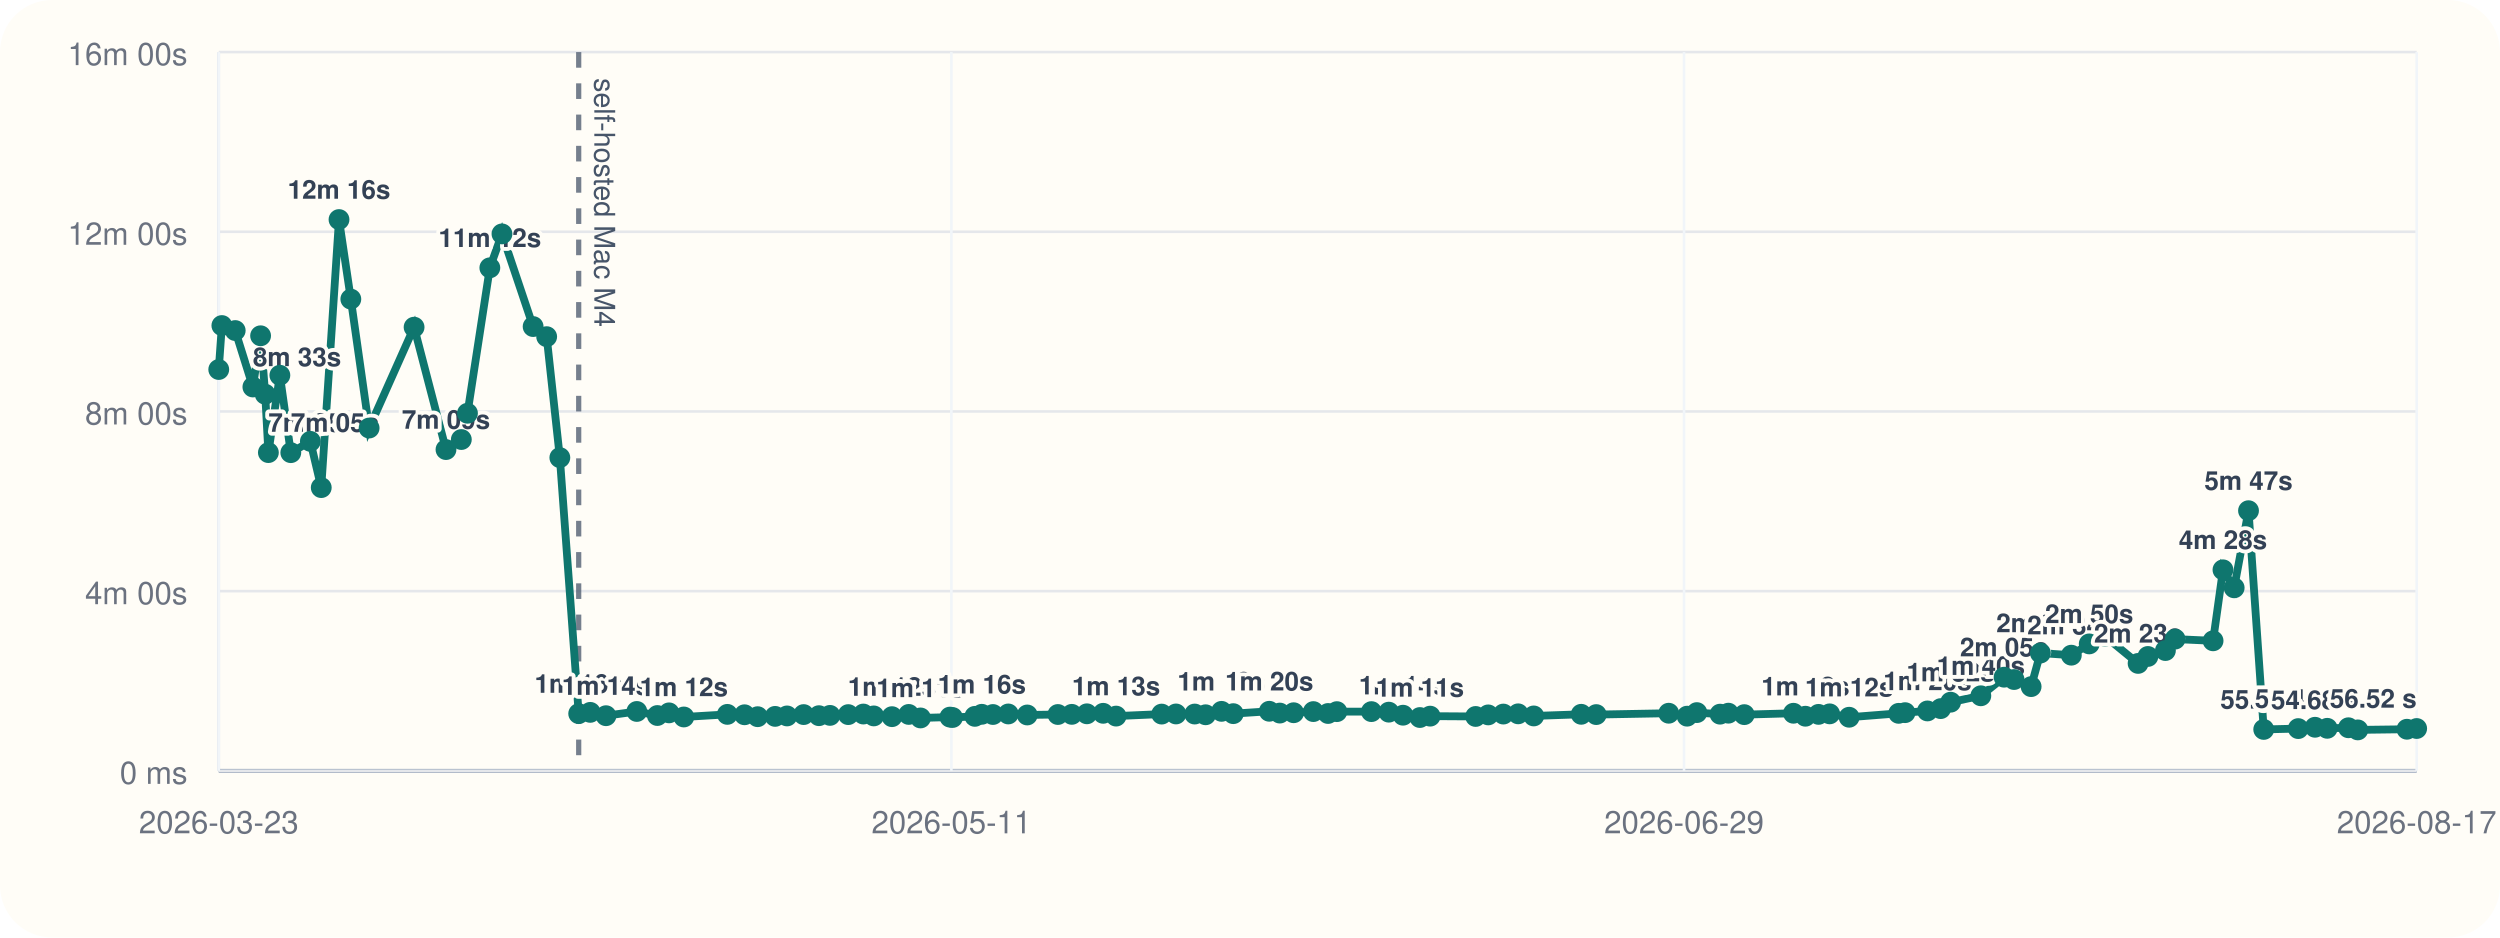
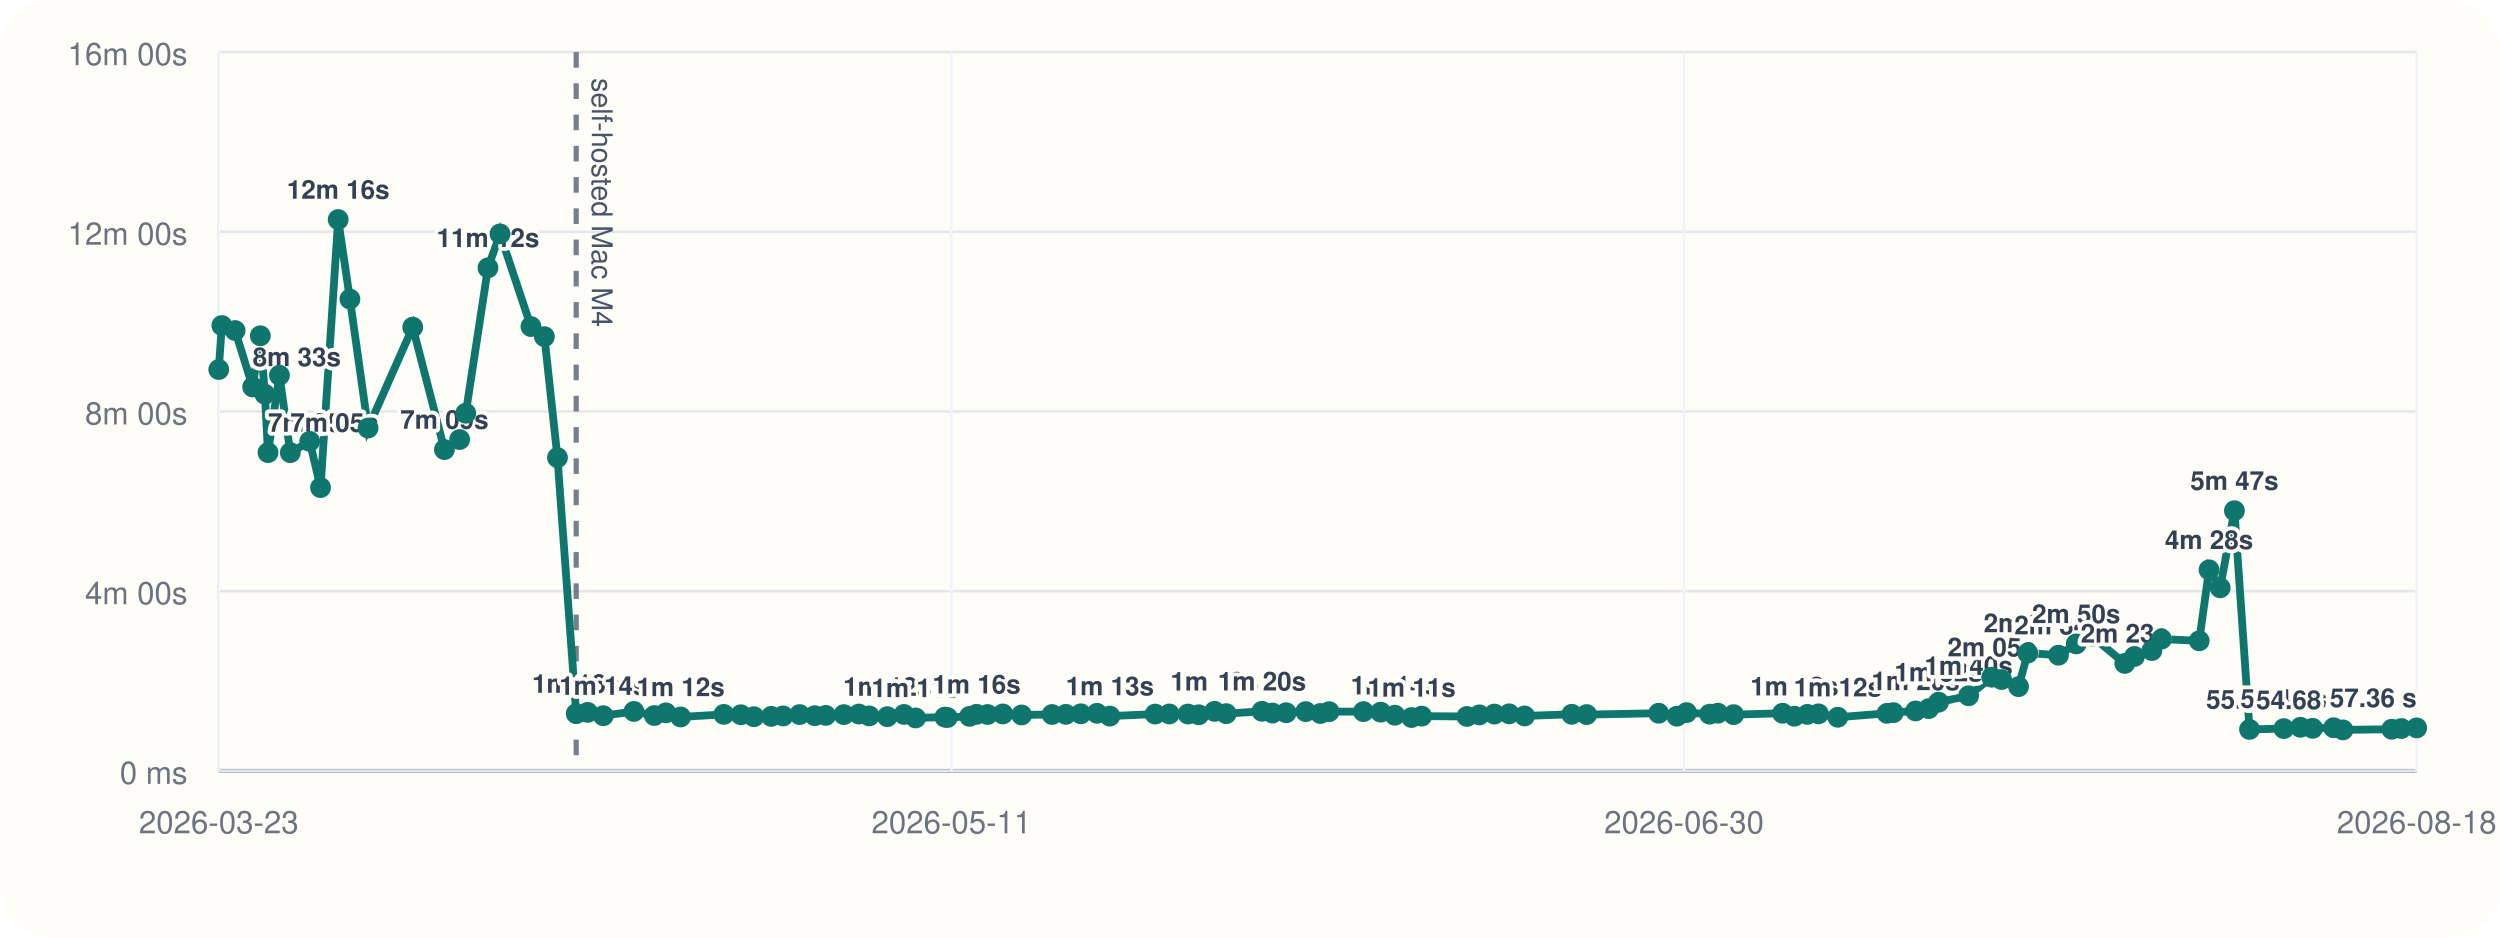
<svg xmlns="http://www.w3.org/2000/svg" viewBox="0 0 960 360">
  <rect width="960" height="360" rx="20" fill="#fffdf7" />
  <line x1="84" y1="296" x2="928" y2="296" stroke="#cbd5e1" stroke-width="1" />
  <line x1="84" y1="20" x2="84" y2="296" stroke="#cbd5e1" stroke-width="1" />
  <line x1="84" y1="296.00" x2="928" y2="296.00" stroke="#94a3b8" stroke-width="1.5" />
  <line x1="84" y1="296.00" x2="928" y2="296.00" stroke="#e5e7eb" stroke-width="1" />
  <text x="72" y="301.00" text-anchor="end" font-size="12" font-family="Helvetica, Arial, sans-serif" fill="#6b7280">0 ms</text>
  <line x1="84" y1="227.00" x2="928" y2="227.00" stroke="#e5e7eb" stroke-width="1" />
  <text x="72" y="232.00" text-anchor="end" font-size="12" font-family="Helvetica, Arial, sans-serif" fill="#6b7280">4m 00s</text>
  <line x1="84" y1="158.00" x2="928" y2="158.00" stroke="#e5e7eb" stroke-width="1" />
  <text x="72" y="163.00" text-anchor="end" font-size="12" font-family="Helvetica, Arial, sans-serif" fill="#6b7280">8m 00s</text>
  <line x1="84" y1="89.00" x2="928" y2="89.00" stroke="#e5e7eb" stroke-width="1" />
  <text x="72" y="94.00" text-anchor="end" font-size="12" font-family="Helvetica, Arial, sans-serif" fill="#6b7280">12m 00s</text>
  <line x1="84" y1="20.00" x2="928" y2="20.00" stroke="#e5e7eb" stroke-width="1" />
  <text x="72" y="25.00" text-anchor="end" font-size="12" font-family="Helvetica, Arial, sans-serif" fill="#6b7280">16m 00s</text>
  <line x1="84.00" y1="20" x2="84.00" y2="296" stroke="#f1f5f9" stroke-width="1" />
  <text x="84.00" y="320" text-anchor="middle" font-size="12" font-family="Helvetica, Arial, sans-serif" fill="#6b7280">2026-03-23</text>
  <line x1="365.33" y1="20" x2="365.33" y2="296" stroke="#f1f5f9" stroke-width="1" />
  <text x="365.33" y="320" text-anchor="middle" font-size="12" font-family="Helvetica, Arial, sans-serif" fill="#6b7280">2026-05-11</text>
  <line x1="646.67" y1="20" x2="646.67" y2="296" stroke="#f1f5f9" stroke-width="1" />
-   <text x="646.67" y="320" text-anchor="middle" font-size="12" font-family="Helvetica, Arial, sans-serif" fill="#6b7280">2026-06-29</text>
+   <text x="646.67" y="320" text-anchor="middle" font-size="12" font-family="Helvetica, Arial, sans-serif" fill="#6b7280">2026-06-30</text>
  <line x1="928.00" y1="20" x2="928.00" y2="296" stroke="#f1f5f9" stroke-width="1" />
-   <text x="928.00" y="320" text-anchor="middle" font-size="12" font-family="Helvetica, Arial, sans-serif" fill="#6b7280">2026-08-17</text>
-   <line x1="222.22" y1="20" x2="222.22" y2="296" stroke="#475569" stroke-width="2" stroke-dasharray="6 6" opacity="0.75" />
-   <text x="228.22" y="30" transform="rotate(90 228.22 30)" font-size="11" font-family="Helvetica, Arial, sans-serif" fill="#475569">self-hosted Mac M4</text>
-   <polyline fill="none" stroke="#0f766e" stroke-width="3" points="84.00,141.89 85.20,125.01 90.32,126.93 97.11,148.60 100.07,128.94 101.83,151.38 103.06,173.80 107.47,144.10 111.67,173.82 119.18,169.48 123.36,187.24 130.18,84.31 134.72,114.86 141.74,164.37 159.01,125.64 171.26,172.64 177.15,168.78 179.51,158.69 188.10,102.84 192.76,89.82 204.72,125.40 209.92,129.28 214.98,175.73 222.22,274.04 226.65,273.55 232.70,274.83 244.54,273.20 252.43,274.76 256.91,273.74 262.59,275.32 279.30,274.32 285.90,274.47 290.94,275.21 297.65,275.09 302.22,274.92 308.61,274.40 314.48,274.82 318.72,274.71 325.73,274.41 331.53,274.19 335.53,274.91 342.52,275.20 348.96,274.34 353.47,275.69 364.77,275.37 365.77,275.52 374.35,275.08 377.02,274.29 381.29,274.37 387.18,274.16 394.46,274.55 406.23,274.37 411.58,274.31 417.37,274.10 423.62,273.91 428.57,274.98 446.09,274.21 451.58,274.16 458.77,274.19 462.95,274.47 469.07,273.16 473.58,274.04 487.40,273.13 491.45,273.82 496.76,273.69 504.33,273.25 509.97,273.98 513.36,273.27 526.62,273.26 533.31,273.47 538.76,274.64 545.24,275.53 549.17,275.00 566.65,275.12 571.47,274.52 577.29,274.20 582.97,274.11 588.96,274.92 607.19,274.29 612.95,274.40 640.79,273.88 647.85,275.01 651.59,273.64 660.50,274.24 663.71,273.86 669.80,274.42 688.69,273.89 693.28,275.03 698.31,274.32 702.59,274.12 710.07,275.42 729.09,273.92 731.55,273.66 740.14,273.00 745.21,272.11 749.04,269.64 760.64,267.18 769.57,260.04 773.40,260.94 779.95,263.66 783.51,250.77 795.39,251.59 802.26,247.26 808.31,244.32 821.03,254.75 824.80,252.08 831.52,249.81 835.24,245.41 849.82,246.07 853.62,218.81 857.92,225.72 863.43,196.11 869.27,280.10 882.53,279.78 888.97,279.27 893.66,279.67 901.80,279.46 905.40,280.28 924.27,280.03 928.00,279.75" />
+   <text x="928.00" y="320" text-anchor="middle" font-size="12" font-family="Helvetica, Arial, sans-serif" fill="#6b7280">2026-08-18</text>
+   <line x1="221.26" y1="20" x2="221.26" y2="296" stroke="#475569" stroke-width="2" stroke-dasharray="6 6" opacity="0.75" />
+   <text x="227.26" y="30" transform="rotate(90 227.26 30)" font-size="11" font-family="Helvetica, Arial, sans-serif" fill="#475569">self-hosted Mac M4</text>
+   <polyline fill="none" stroke="#0f766e" stroke-width="3" points="84.00,141.89 85.19,125.01 90.28,126.93 97.02,148.60 99.96,128.94 101.71,151.38 102.92,173.80 107.31,144.10 111.48,173.82 118.93,169.48 123.09,187.24 129.86,84.31 134.37,114.86 141.34,164.37 158.49,125.64 170.66,172.64 176.50,168.78 178.85,158.69 187.38,102.84 192.01,89.82 203.88,125.40 209.05,129.28 214.07,175.73 221.26,274.04 225.66,273.55 231.67,274.83 243.42,273.20 251.26,274.76 255.71,273.74 261.35,275.32 277.95,274.32 284.49,274.47 289.50,275.21 296.16,275.09 300.71,274.92 307.05,274.40 312.88,274.82 317.09,274.71 324.05,274.41 329.81,274.19 333.78,274.91 340.73,275.20 347.12,274.34 351.60,275.69 362.82,275.37 363.81,275.52 372.33,275.08 374.98,274.29 379.22,274.37 385.08,274.16 392.30,274.55 403.99,274.37 409.30,274.31 415.05,274.10 421.26,273.91 426.18,274.98 443.58,274.21 449.02,274.16 456.17,274.19 460.32,274.47 466.39,273.16 470.88,274.04 484.60,273.13 488.62,273.82 493.89,273.69 501.41,273.25 507.02,273.98 510.38,273.27 523.55,273.26 530.19,273.47 535.61,274.64 542.04,275.53 545.94,275.00 563.30,275.12 568.08,274.52 573.86,274.20 579.51,274.11 585.45,274.92 603.56,274.29 609.27,274.40 636.93,273.88 643.93,275.01 647.65,273.64 656.50,274.24 659.68,273.86 665.73,274.42 684.50,273.89 689.05,275.03 694.05,274.32 698.30,274.12 705.72,275.42 724.61,273.92 727.05,273.66 735.59,273.00 740.62,272.11 744.42,269.64 755.94,267.18 764.81,260.04 768.61,260.94 775.12,263.66 778.66,250.77 790.45,251.59 797.27,247.26 803.28,244.32 815.92,254.75 819.65,252.08 826.33,249.81 830.02,245.41 844.50,246.07 848.27,218.81 852.55,225.72 858.02,196.11 863.82,280.10 876.99,279.78 883.38,279.27 888.04,279.67 896.12,279.46 899.70,280.28 918.44,280.03 922.14,279.75 928.00,279.51" />
  <circle cx="84.00" cy="141.89" r="4" fill="#0f766e" />
-   <circle cx="85.20" cy="125.01" r="4" fill="#0f766e" />
-   <circle cx="90.32" cy="126.93" r="4" fill="#0f766e" />
-   <circle cx="97.11" cy="148.60" r="4" fill="#0f766e" />
-   <text x="97.11" y="140.60" text-anchor="start" font-size="10" font-family="Helvetica, Arial, sans-serif" font-weight="600" paint-order="stroke" stroke="#fffdf7" stroke-width="3" stroke-linejoin="round" fill="#334155">8m 33s</text>
-   <circle cx="100.07" cy="128.94" r="4" fill="#0f766e" />
-   <circle cx="101.83" cy="151.38" r="4" fill="#0f766e" />
-   <circle cx="103.06" cy="173.80" r="4" fill="#0f766e" />
-   <text x="103.06" y="165.80" text-anchor="start" font-size="10" font-family="Helvetica, Arial, sans-serif" font-weight="600" paint-order="stroke" stroke="#fffdf7" stroke-width="3" stroke-linejoin="round" fill="#334155">7m 05s</text>
-   <circle cx="107.47" cy="144.10" r="4" fill="#0f766e" />
-   <circle cx="111.67" cy="173.82" r="4" fill="#0f766e" />
-   <text x="111.67" y="165.82" text-anchor="start" font-size="10" font-family="Helvetica, Arial, sans-serif" font-weight="600" paint-order="stroke" stroke="#fffdf7" stroke-width="3" stroke-linejoin="round" fill="#334155">7m 05s</text>
-   <circle cx="119.18" cy="169.48" r="4" fill="#0f766e" />
-   <circle cx="123.36" cy="187.24" r="4" fill="#0f766e" />
-   <circle cx="130.18" cy="84.31" r="4" fill="#0f766e" />
-   <text x="130.18" y="76.31" text-anchor="middle" font-size="10" font-family="Helvetica, Arial, sans-serif" font-weight="600" paint-order="stroke" stroke="#fffdf7" stroke-width="3" stroke-linejoin="round" fill="#334155">12m 16s</text>
-   <circle cx="134.72" cy="114.86" r="4" fill="#0f766e" />
-   <circle cx="141.74" cy="164.37" r="4" fill="#0f766e" />
-   <circle cx="159.01" cy="125.64" r="4" fill="#0f766e" />
-   <circle cx="171.26" cy="172.64" r="4" fill="#0f766e" />
-   <text x="171.26" y="164.64" text-anchor="middle" font-size="10" font-family="Helvetica, Arial, sans-serif" font-weight="600" paint-order="stroke" stroke="#fffdf7" stroke-width="3" stroke-linejoin="round" fill="#334155">7m 09s</text>
-   <circle cx="177.15" cy="168.78" r="4" fill="#0f766e" />
-   <circle cx="179.51" cy="158.69" r="4" fill="#0f766e" />
-   <circle cx="188.10" cy="102.84" r="4" fill="#0f766e" />
-   <text x="188.10" y="94.84" text-anchor="middle" font-size="10" font-family="Helvetica, Arial, sans-serif" font-weight="600" paint-order="stroke" stroke="#fffdf7" stroke-width="3" stroke-linejoin="round" fill="#334155">11m 12s</text>
-   <circle cx="192.76" cy="89.82" r="4" fill="#0f766e" />
-   <circle cx="204.72" cy="125.40" r="4" fill="#0f766e" />
-   <circle cx="209.92" cy="129.28" r="4" fill="#0f766e" />
-   <circle cx="214.98" cy="175.73" r="4" fill="#0f766e" />
-   <circle cx="222.22" cy="274.04" r="4" fill="#0f766e" />
-   <text x="222.22" y="266.04" text-anchor="middle" font-size="10" font-family="Helvetica, Arial, sans-serif" font-weight="600" paint-order="stroke" stroke="#fffdf7" stroke-width="3" stroke-linejoin="round" fill="#334155">1m 16s</text>
-   <circle cx="226.65" cy="273.55" r="4" fill="#0f766e" />
-   <circle cx="232.70" cy="274.83" r="4" fill="#0f766e" />
-   <text x="232.70" y="266.83" text-anchor="middle" font-size="10" font-family="Helvetica, Arial, sans-serif" font-weight="600" paint-order="stroke" stroke="#fffdf7" stroke-width="3" stroke-linejoin="round" fill="#334155">1m 14s</text>
-   <circle cx="244.54" cy="273.20" r="4" fill="#0f766e" />
-   <circle cx="252.43" cy="274.76" r="4" fill="#0f766e" />
-   <circle cx="256.91" cy="273.74" r="4" fill="#0f766e" />
-   <circle cx="262.59" cy="275.32" r="4" fill="#0f766e" />
-   <text x="262.59" y="267.32" text-anchor="middle" font-size="10" font-family="Helvetica, Arial, sans-serif" font-weight="600" paint-order="stroke" stroke="#fffdf7" stroke-width="3" stroke-linejoin="round" fill="#334155">1m 12s</text>
-   <circle cx="279.30" cy="274.32" r="4" fill="#0f766e" />
-   <circle cx="285.90" cy="274.47" r="4" fill="#0f766e" />
-   <circle cx="290.94" cy="275.21" r="4" fill="#0f766e" />
-   <circle cx="297.65" cy="275.09" r="4" fill="#0f766e" />
-   <circle cx="302.22" cy="274.92" r="4" fill="#0f766e" />
-   <circle cx="308.61" cy="274.40" r="4" fill="#0f766e" />
-   <circle cx="314.48" cy="274.82" r="4" fill="#0f766e" />
-   <circle cx="318.72" cy="274.71" r="4" fill="#0f766e" />
-   <circle cx="325.73" cy="274.41" r="4" fill="#0f766e" />
-   <circle cx="331.53" cy="274.19" r="4" fill="#0f766e" />
-   <circle cx="335.53" cy="274.91" r="4" fill="#0f766e" />
-   <circle cx="342.52" cy="275.20" r="4" fill="#0f766e" />
-   <text x="342.52" y="267.20" text-anchor="middle" font-size="10" font-family="Helvetica, Arial, sans-serif" font-weight="600" paint-order="stroke" stroke="#fffdf7" stroke-width="3" stroke-linejoin="round" fill="#334155">1m 12s</text>
-   <circle cx="348.96" cy="274.34" r="4" fill="#0f766e" />
-   <circle cx="353.47" cy="275.69" r="4" fill="#0f766e" />
-   <text x="353.47" y="267.69" text-anchor="middle" font-size="10" font-family="Helvetica, Arial, sans-serif" font-weight="600" paint-order="stroke" stroke="#fffdf7" stroke-width="3" stroke-linejoin="round" fill="#334155">1m 11s</text>
-   <circle cx="364.77" cy="275.37" r="4" fill="#0f766e" />
-   <circle cx="365.77" cy="275.52" r="4" fill="#0f766e" />
-   <circle cx="374.35" cy="275.08" r="4" fill="#0f766e" />
-   <circle cx="377.02" cy="274.29" r="4" fill="#0f766e" />
-   <text x="377.02" y="266.29" text-anchor="middle" font-size="10" font-family="Helvetica, Arial, sans-serif" font-weight="600" paint-order="stroke" stroke="#fffdf7" stroke-width="3" stroke-linejoin="round" fill="#334155">1m 16s</text>
-   <circle cx="381.29" cy="274.37" r="4" fill="#0f766e" />
-   <circle cx="387.18" cy="274.16" r="4" fill="#0f766e" />
-   <circle cx="394.46" cy="274.55" r="4" fill="#0f766e" />
-   <circle cx="406.23" cy="274.37" r="4" fill="#0f766e" />
-   <circle cx="411.58" cy="274.31" r="4" fill="#0f766e" />
-   <circle cx="417.37" cy="274.10" r="4" fill="#0f766e" />
-   <circle cx="423.62" cy="273.91" r="4" fill="#0f766e" />
-   <circle cx="428.57" cy="274.98" r="4" fill="#0f766e" />
-   <text x="428.57" y="266.98" text-anchor="middle" font-size="10" font-family="Helvetica, Arial, sans-serif" font-weight="600" paint-order="stroke" stroke="#fffdf7" stroke-width="3" stroke-linejoin="round" fill="#334155">1m 13s</text>
-   <circle cx="446.09" cy="274.21" r="4" fill="#0f766e" />
-   <circle cx="451.58" cy="274.16" r="4" fill="#0f766e" />
-   <circle cx="458.77" cy="274.19" r="4" fill="#0f766e" />
-   <circle cx="462.95" cy="274.47" r="4" fill="#0f766e" />
-   <circle cx="469.07" cy="273.16" r="4" fill="#0f766e" />
-   <text x="469.07" y="265.16" text-anchor="middle" font-size="10" font-family="Helvetica, Arial, sans-serif" font-weight="600" paint-order="stroke" stroke="#fffdf7" stroke-width="3" stroke-linejoin="round" fill="#334155">1m 19s</text>
-   <circle cx="473.58" cy="274.04" r="4" fill="#0f766e" />
-   <circle cx="487.40" cy="273.13" r="4" fill="#0f766e" />
-   <text x="487.40" y="265.13" text-anchor="middle" font-size="10" font-family="Helvetica, Arial, sans-serif" font-weight="600" paint-order="stroke" stroke="#fffdf7" stroke-width="3" stroke-linejoin="round" fill="#334155">1m 20s</text>
-   <circle cx="491.45" cy="273.82" r="4" fill="#0f766e" />
-   <circle cx="496.76" cy="273.69" r="4" fill="#0f766e" />
-   <circle cx="504.33" cy="273.25" r="4" fill="#0f766e" />
-   <circle cx="509.97" cy="273.98" r="4" fill="#0f766e" />
-   <circle cx="513.36" cy="273.27" r="4" fill="#0f766e" />
-   <circle cx="526.62" cy="273.26" r="4" fill="#0f766e" />
-   <circle cx="533.31" cy="273.47" r="4" fill="#0f766e" />
-   <circle cx="538.76" cy="274.64" r="4" fill="#0f766e" />
-   <text x="538.76" y="266.64" text-anchor="middle" font-size="10" font-family="Helvetica, Arial, sans-serif" font-weight="600" paint-order="stroke" stroke="#fffdf7" stroke-width="3" stroke-linejoin="round" fill="#334155">1m 14s</text>
-   <circle cx="545.24" cy="275.53" r="4" fill="#0f766e" />
-   <text x="545.24" y="267.53" text-anchor="middle" font-size="10" font-family="Helvetica, Arial, sans-serif" font-weight="600" paint-order="stroke" stroke="#fffdf7" stroke-width="3" stroke-linejoin="round" fill="#334155">1m 11s</text>
-   <circle cx="549.17" cy="275.00" r="4" fill="#0f766e" />
-   <circle cx="566.65" cy="275.12" r="4" fill="#0f766e" />
-   <circle cx="571.47" cy="274.52" r="4" fill="#0f766e" />
-   <circle cx="577.29" cy="274.20" r="4" fill="#0f766e" />
-   <circle cx="582.97" cy="274.11" r="4" fill="#0f766e" />
-   <circle cx="588.96" cy="274.92" r="4" fill="#0f766e" />
-   <circle cx="607.19" cy="274.29" r="4" fill="#0f766e" />
-   <circle cx="612.95" cy="274.40" r="4" fill="#0f766e" />
-   <circle cx="640.79" cy="273.88" r="4" fill="#0f766e" />
-   <circle cx="647.85" cy="275.01" r="4" fill="#0f766e" />
-   <circle cx="651.59" cy="273.64" r="4" fill="#0f766e" />
-   <circle cx="660.50" cy="274.24" r="4" fill="#0f766e" />
-   <circle cx="663.71" cy="273.86" r="4" fill="#0f766e" />
-   <circle cx="669.80" cy="274.42" r="4" fill="#0f766e" />
-   <circle cx="688.69" cy="273.89" r="4" fill="#0f766e" />
-   <circle cx="693.28" cy="275.03" r="4" fill="#0f766e" />
-   <text x="693.28" y="267.03" text-anchor="middle" font-size="10" font-family="Helvetica, Arial, sans-serif" font-weight="600" paint-order="stroke" stroke="#fffdf7" stroke-width="3" stroke-linejoin="round" fill="#334155">1m 13s</text>
-   <circle cx="698.31" cy="274.32" r="4" fill="#0f766e" />
-   <circle cx="702.59" cy="274.12" r="4" fill="#0f766e" />
-   <circle cx="710.07" cy="275.42" r="4" fill="#0f766e" />
-   <text x="710.07" y="267.42" text-anchor="middle" font-size="10" font-family="Helvetica, Arial, sans-serif" font-weight="600" paint-order="stroke" stroke="#fffdf7" stroke-width="3" stroke-linejoin="round" fill="#334155">1m 12s</text>
-   <circle cx="729.09" cy="273.92" r="4" fill="#0f766e" />
-   <circle cx="731.55" cy="273.66" r="4" fill="#0f766e" />
-   <circle cx="740.14" cy="273.00" r="4" fill="#0f766e" />
-   <text x="740.14" y="265.00" text-anchor="middle" font-size="10" font-family="Helvetica, Arial, sans-serif" font-weight="600" paint-order="stroke" stroke="#fffdf7" stroke-width="3" stroke-linejoin="round" fill="#334155">1m 20s</text>
-   <circle cx="745.21" cy="272.11" r="4" fill="#0f766e" />
-   <circle cx="749.04" cy="269.64" r="4" fill="#0f766e" />
-   <text x="749.04" y="261.64" text-anchor="middle" font-size="10" font-family="Helvetica, Arial, sans-serif" font-weight="600" paint-order="stroke" stroke="#fffdf7" stroke-width="3" stroke-linejoin="round" fill="#334155">1m 32s</text>
-   <circle cx="760.64" cy="267.18" r="4" fill="#0f766e" />
-   <text x="760.64" y="259.18" text-anchor="middle" font-size="10" font-family="Helvetica, Arial, sans-serif" font-weight="600" paint-order="stroke" stroke="#fffdf7" stroke-width="3" stroke-linejoin="round" fill="#334155">1m 40s</text>
-   <circle cx="769.57" cy="260.04" r="4" fill="#0f766e" />
-   <text x="769.57" y="252.04" text-anchor="middle" font-size="10" font-family="Helvetica, Arial, sans-serif" font-weight="600" paint-order="stroke" stroke="#fffdf7" stroke-width="3" stroke-linejoin="round" fill="#334155">2m 05s</text>
-   <circle cx="773.40" cy="260.94" r="4" fill="#0f766e" />
-   <circle cx="779.95" cy="263.66" r="4" fill="#0f766e" />
-   <circle cx="783.51" cy="250.77" r="4" fill="#0f766e" />
-   <text x="783.51" y="242.77" text-anchor="middle" font-size="10" font-family="Helvetica, Arial, sans-serif" font-weight="600" paint-order="stroke" stroke="#fffdf7" stroke-width="3" stroke-linejoin="round" fill="#334155">2m 37s</text>
-   <circle cx="795.39" cy="251.59" r="4" fill="#0f766e" />
-   <text x="795.39" y="243.59" text-anchor="middle" font-size="10" font-family="Helvetica, Arial, sans-serif" font-weight="600" paint-order="stroke" stroke="#fffdf7" stroke-width="3" stroke-linejoin="round" fill="#334155">2m 34s</text>
-   <circle cx="802.26" cy="247.26" r="4" fill="#0f766e" />
-   <text x="802.26" y="239.26" text-anchor="middle" font-size="10" font-family="Helvetica, Arial, sans-serif" font-weight="600" paint-order="stroke" stroke="#fffdf7" stroke-width="3" stroke-linejoin="round" fill="#334155">2m 50s</text>
-   <circle cx="808.31" cy="244.32" r="4" fill="#0f766e" />
-   <circle cx="821.03" cy="254.75" r="4" fill="#0f766e" />
-   <text x="821.03" y="246.75" text-anchor="middle" font-size="10" font-family="Helvetica, Arial, sans-serif" font-weight="600" paint-order="stroke" stroke="#fffdf7" stroke-width="3" stroke-linejoin="round" fill="#334155">2m 23s</text>
-   <circle cx="824.80" cy="252.08" r="4" fill="#0f766e" />
-   <circle cx="831.52" cy="249.81" r="4" fill="#0f766e" />
-   <circle cx="835.24" cy="245.41" r="4" fill="#0f766e" />
-   <circle cx="849.82" cy="246.07" r="4" fill="#0f766e" />
-   <circle cx="853.62" cy="218.81" r="4" fill="#0f766e" />
-   <text x="853.62" y="210.81" text-anchor="middle" font-size="10" font-family="Helvetica, Arial, sans-serif" font-weight="600" paint-order="stroke" stroke="#fffdf7" stroke-width="3" stroke-linejoin="round" fill="#334155">4m 28s</text>
-   <circle cx="857.92" cy="225.72" r="4" fill="#0f766e" />
-   <circle cx="863.43" cy="196.11" r="4" fill="#0f766e" />
-   <text x="863.43" y="188.11" text-anchor="middle" font-size="10" font-family="Helvetica, Arial, sans-serif" font-weight="600" paint-order="stroke" stroke="#fffdf7" stroke-width="3" stroke-linejoin="round" fill="#334155">5m 47s</text>
-   <circle cx="869.27" cy="280.10" r="4" fill="#0f766e" />
-   <text x="869.27" y="272.10" text-anchor="middle" font-size="10" font-family="Helvetica, Arial, sans-serif" font-weight="600" paint-order="stroke" stroke="#fffdf7" stroke-width="3" stroke-linejoin="round" fill="#334155">55.30 s</text>
-   <circle cx="882.53" cy="279.78" r="4" fill="#0f766e" />
-   <text x="882.53" y="271.78" text-anchor="middle" font-size="10" font-family="Helvetica, Arial, sans-serif" font-weight="600" paint-order="stroke" stroke="#fffdf7" stroke-width="3" stroke-linejoin="round" fill="#334155">56.43 s</text>
-   <circle cx="888.97" cy="279.27" r="4" fill="#0f766e" />
-   <circle cx="893.66" cy="279.67" r="4" fill="#0f766e" />
-   <circle cx="901.80" cy="279.46" r="4" fill="#0f766e" />
-   <circle cx="905.40" cy="280.28" r="4" fill="#0f766e" />
-   <text x="905.40" y="272.28" text-anchor="end" font-size="10" font-family="Helvetica, Arial, sans-serif" font-weight="600" paint-order="stroke" stroke="#fffdf7" stroke-width="3" stroke-linejoin="round" fill="#334155">54.68 s</text>
-   <circle cx="924.27" cy="280.03" r="4" fill="#0f766e" />
-   <circle cx="928.00" cy="279.75" r="4" fill="#0f766e" />
-   <text x="928.00" y="271.75" text-anchor="end" font-size="10" font-family="Helvetica, Arial, sans-serif" font-weight="600" paint-order="stroke" stroke="#fffdf7" stroke-width="3" stroke-linejoin="round" fill="#334155">56.52 s</text>
+   <circle cx="85.19" cy="125.01" r="4" fill="#0f766e" />
+   <circle cx="90.28" cy="126.93" r="4" fill="#0f766e" />
+   <circle cx="97.02" cy="148.60" r="4" fill="#0f766e" />
+   <text x="97.02" y="140.60" text-anchor="start" font-size="10" font-family="Helvetica, Arial, sans-serif" font-weight="600" paint-order="stroke" stroke="#fffdf7" stroke-width="3" stroke-linejoin="round" fill="#334155">8m 33s</text>
+   <circle cx="99.96" cy="128.94" r="4" fill="#0f766e" />
+   <circle cx="101.71" cy="151.38" r="4" fill="#0f766e" />
+   <circle cx="102.92" cy="173.80" r="4" fill="#0f766e" />
+   <text x="102.92" y="165.80" text-anchor="start" font-size="10" font-family="Helvetica, Arial, sans-serif" font-weight="600" paint-order="stroke" stroke="#fffdf7" stroke-width="3" stroke-linejoin="round" fill="#334155">7m 05s</text>
+   <circle cx="107.31" cy="144.10" r="4" fill="#0f766e" />
+   <circle cx="111.48" cy="173.82" r="4" fill="#0f766e" />
+   <text x="111.48" y="165.82" text-anchor="start" font-size="10" font-family="Helvetica, Arial, sans-serif" font-weight="600" paint-order="stroke" stroke="#fffdf7" stroke-width="3" stroke-linejoin="round" fill="#334155">7m 05s</text>
+   <circle cx="118.93" cy="169.48" r="4" fill="#0f766e" />
+   <circle cx="123.09" cy="187.24" r="4" fill="#0f766e" />
+   <circle cx="129.86" cy="84.31" r="4" fill="#0f766e" />
+   <text x="129.86" y="76.31" text-anchor="middle" font-size="10" font-family="Helvetica, Arial, sans-serif" font-weight="600" paint-order="stroke" stroke="#fffdf7" stroke-width="3" stroke-linejoin="round" fill="#334155">12m 16s</text>
+   <circle cx="134.37" cy="114.86" r="4" fill="#0f766e" />
+   <circle cx="141.34" cy="164.37" r="4" fill="#0f766e" />
+   <circle cx="158.49" cy="125.64" r="4" fill="#0f766e" />
+   <circle cx="170.66" cy="172.64" r="4" fill="#0f766e" />
+   <text x="170.66" y="164.64" text-anchor="middle" font-size="10" font-family="Helvetica, Arial, sans-serif" font-weight="600" paint-order="stroke" stroke="#fffdf7" stroke-width="3" stroke-linejoin="round" fill="#334155">7m 09s</text>
+   <circle cx="176.50" cy="168.78" r="4" fill="#0f766e" />
+   <circle cx="178.85" cy="158.69" r="4" fill="#0f766e" />
+   <circle cx="187.38" cy="102.84" r="4" fill="#0f766e" />
+   <text x="187.38" y="94.84" text-anchor="middle" font-size="10" font-family="Helvetica, Arial, sans-serif" font-weight="600" paint-order="stroke" stroke="#fffdf7" stroke-width="3" stroke-linejoin="round" fill="#334155">11m 12s</text>
+   <circle cx="192.01" cy="89.82" r="4" fill="#0f766e" />
+   <circle cx="203.88" cy="125.40" r="4" fill="#0f766e" />
+   <circle cx="209.05" cy="129.28" r="4" fill="#0f766e" />
+   <circle cx="214.07" cy="175.73" r="4" fill="#0f766e" />
+   <circle cx="221.26" cy="274.04" r="4" fill="#0f766e" />
+   <text x="221.26" y="266.04" text-anchor="middle" font-size="10" font-family="Helvetica, Arial, sans-serif" font-weight="600" paint-order="stroke" stroke="#fffdf7" stroke-width="3" stroke-linejoin="round" fill="#334155">1m 16s</text>
+   <circle cx="225.66" cy="273.55" r="4" fill="#0f766e" />
+   <circle cx="231.67" cy="274.83" r="4" fill="#0f766e" />
+   <text x="231.67" y="266.83" text-anchor="middle" font-size="10" font-family="Helvetica, Arial, sans-serif" font-weight="600" paint-order="stroke" stroke="#fffdf7" stroke-width="3" stroke-linejoin="round" fill="#334155">1m 14s</text>
+   <circle cx="243.42" cy="273.20" r="4" fill="#0f766e" />
+   <circle cx="251.26" cy="274.76" r="4" fill="#0f766e" />
+   <circle cx="255.71" cy="273.74" r="4" fill="#0f766e" />
+   <circle cx="261.35" cy="275.32" r="4" fill="#0f766e" />
+   <text x="261.35" y="267.32" text-anchor="middle" font-size="10" font-family="Helvetica, Arial, sans-serif" font-weight="600" paint-order="stroke" stroke="#fffdf7" stroke-width="3" stroke-linejoin="round" fill="#334155">1m 12s</text>
+   <circle cx="277.95" cy="274.32" r="4" fill="#0f766e" />
+   <circle cx="284.49" cy="274.47" r="4" fill="#0f766e" />
+   <circle cx="289.50" cy="275.21" r="4" fill="#0f766e" />
+   <circle cx="296.16" cy="275.09" r="4" fill="#0f766e" />
+   <circle cx="300.71" cy="274.92" r="4" fill="#0f766e" />
+   <circle cx="307.05" cy="274.40" r="4" fill="#0f766e" />
+   <circle cx="312.88" cy="274.82" r="4" fill="#0f766e" />
+   <circle cx="317.09" cy="274.71" r="4" fill="#0f766e" />
+   <circle cx="324.05" cy="274.41" r="4" fill="#0f766e" />
+   <circle cx="329.81" cy="274.19" r="4" fill="#0f766e" />
+   <circle cx="333.78" cy="274.91" r="4" fill="#0f766e" />
+   <circle cx="340.73" cy="275.20" r="4" fill="#0f766e" />
+   <text x="340.73" y="267.20" text-anchor="middle" font-size="10" font-family="Helvetica, Arial, sans-serif" font-weight="600" paint-order="stroke" stroke="#fffdf7" stroke-width="3" stroke-linejoin="round" fill="#334155">1m 12s</text>
+   <circle cx="347.12" cy="274.34" r="4" fill="#0f766e" />
+   <circle cx="351.60" cy="275.69" r="4" fill="#0f766e" />
+   <text x="351.60" y="267.69" text-anchor="middle" font-size="10" font-family="Helvetica, Arial, sans-serif" font-weight="600" paint-order="stroke" stroke="#fffdf7" stroke-width="3" stroke-linejoin="round" fill="#334155">1m 11s</text>
+   <circle cx="362.82" cy="275.37" r="4" fill="#0f766e" />
+   <circle cx="363.81" cy="275.52" r="4" fill="#0f766e" />
+   <circle cx="372.33" cy="275.08" r="4" fill="#0f766e" />
+   <circle cx="374.98" cy="274.29" r="4" fill="#0f766e" />
+   <text x="374.98" y="266.29" text-anchor="middle" font-size="10" font-family="Helvetica, Arial, sans-serif" font-weight="600" paint-order="stroke" stroke="#fffdf7" stroke-width="3" stroke-linejoin="round" fill="#334155">1m 16s</text>
+   <circle cx="379.22" cy="274.37" r="4" fill="#0f766e" />
+   <circle cx="385.08" cy="274.16" r="4" fill="#0f766e" />
+   <circle cx="392.30" cy="274.55" r="4" fill="#0f766e" />
+   <circle cx="403.99" cy="274.37" r="4" fill="#0f766e" />
+   <circle cx="409.30" cy="274.31" r="4" fill="#0f766e" />
+   <circle cx="415.05" cy="274.10" r="4" fill="#0f766e" />
+   <circle cx="421.26" cy="273.91" r="4" fill="#0f766e" />
+   <circle cx="426.18" cy="274.98" r="4" fill="#0f766e" />
+   <text x="426.18" y="266.98" text-anchor="middle" font-size="10" font-family="Helvetica, Arial, sans-serif" font-weight="600" paint-order="stroke" stroke="#fffdf7" stroke-width="3" stroke-linejoin="round" fill="#334155">1m 13s</text>
+   <circle cx="443.58" cy="274.21" r="4" fill="#0f766e" />
+   <circle cx="449.02" cy="274.16" r="4" fill="#0f766e" />
+   <circle cx="456.17" cy="274.19" r="4" fill="#0f766e" />
+   <circle cx="460.32" cy="274.47" r="4" fill="#0f766e" />
+   <circle cx="466.39" cy="273.16" r="4" fill="#0f766e" />
+   <text x="466.39" y="265.16" text-anchor="middle" font-size="10" font-family="Helvetica, Arial, sans-serif" font-weight="600" paint-order="stroke" stroke="#fffdf7" stroke-width="3" stroke-linejoin="round" fill="#334155">1m 19s</text>
+   <circle cx="470.88" cy="274.04" r="4" fill="#0f766e" />
+   <circle cx="484.60" cy="273.13" r="4" fill="#0f766e" />
+   <text x="484.60" y="265.13" text-anchor="middle" font-size="10" font-family="Helvetica, Arial, sans-serif" font-weight="600" paint-order="stroke" stroke="#fffdf7" stroke-width="3" stroke-linejoin="round" fill="#334155">1m 20s</text>
+   <circle cx="488.62" cy="273.82" r="4" fill="#0f766e" />
+   <circle cx="493.89" cy="273.69" r="4" fill="#0f766e" />
+   <circle cx="501.41" cy="273.25" r="4" fill="#0f766e" />
+   <circle cx="507.02" cy="273.98" r="4" fill="#0f766e" />
+   <circle cx="510.38" cy="273.27" r="4" fill="#0f766e" />
+   <circle cx="523.55" cy="273.26" r="4" fill="#0f766e" />
+   <circle cx="530.19" cy="273.47" r="4" fill="#0f766e" />
+   <circle cx="535.61" cy="274.64" r="4" fill="#0f766e" />
+   <text x="535.61" y="266.64" text-anchor="middle" font-size="10" font-family="Helvetica, Arial, sans-serif" font-weight="600" paint-order="stroke" stroke="#fffdf7" stroke-width="3" stroke-linejoin="round" fill="#334155">1m 14s</text>
+   <circle cx="542.04" cy="275.53" r="4" fill="#0f766e" />
+   <text x="542.04" y="267.53" text-anchor="middle" font-size="10" font-family="Helvetica, Arial, sans-serif" font-weight="600" paint-order="stroke" stroke="#fffdf7" stroke-width="3" stroke-linejoin="round" fill="#334155">1m 11s</text>
+   <circle cx="545.94" cy="275.00" r="4" fill="#0f766e" />
+   <circle cx="563.30" cy="275.12" r="4" fill="#0f766e" />
+   <circle cx="568.08" cy="274.52" r="4" fill="#0f766e" />
+   <circle cx="573.86" cy="274.20" r="4" fill="#0f766e" />
+   <circle cx="579.51" cy="274.11" r="4" fill="#0f766e" />
+   <circle cx="585.45" cy="274.92" r="4" fill="#0f766e" />
+   <circle cx="603.56" cy="274.29" r="4" fill="#0f766e" />
+   <circle cx="609.27" cy="274.40" r="4" fill="#0f766e" />
+   <circle cx="636.93" cy="273.88" r="4" fill="#0f766e" />
+   <circle cx="643.93" cy="275.01" r="4" fill="#0f766e" />
+   <circle cx="647.65" cy="273.64" r="4" fill="#0f766e" />
+   <circle cx="656.50" cy="274.24" r="4" fill="#0f766e" />
+   <circle cx="659.68" cy="273.86" r="4" fill="#0f766e" />
+   <circle cx="665.73" cy="274.42" r="4" fill="#0f766e" />
+   <circle cx="684.50" cy="273.89" r="4" fill="#0f766e" />
+   <circle cx="689.05" cy="275.03" r="4" fill="#0f766e" />
+   <text x="689.05" y="267.03" text-anchor="middle" font-size="10" font-family="Helvetica, Arial, sans-serif" font-weight="600" paint-order="stroke" stroke="#fffdf7" stroke-width="3" stroke-linejoin="round" fill="#334155">1m 13s</text>
+   <circle cx="694.05" cy="274.32" r="4" fill="#0f766e" />
+   <circle cx="698.30" cy="274.12" r="4" fill="#0f766e" />
+   <circle cx="705.72" cy="275.42" r="4" fill="#0f766e" />
+   <text x="705.72" y="267.42" text-anchor="middle" font-size="10" font-family="Helvetica, Arial, sans-serif" font-weight="600" paint-order="stroke" stroke="#fffdf7" stroke-width="3" stroke-linejoin="round" fill="#334155">1m 12s</text>
+   <circle cx="724.61" cy="273.92" r="4" fill="#0f766e" />
+   <circle cx="727.05" cy="273.66" r="4" fill="#0f766e" />
+   <circle cx="735.59" cy="273.00" r="4" fill="#0f766e" />
+   <text x="735.59" y="265.00" text-anchor="middle" font-size="10" font-family="Helvetica, Arial, sans-serif" font-weight="600" paint-order="stroke" stroke="#fffdf7" stroke-width="3" stroke-linejoin="round" fill="#334155">1m 20s</text>
+   <circle cx="740.62" cy="272.11" r="4" fill="#0f766e" />
+   <circle cx="744.42" cy="269.64" r="4" fill="#0f766e" />
+   <text x="744.42" y="261.64" text-anchor="middle" font-size="10" font-family="Helvetica, Arial, sans-serif" font-weight="600" paint-order="stroke" stroke="#fffdf7" stroke-width="3" stroke-linejoin="round" fill="#334155">1m 32s</text>
+   <circle cx="755.94" cy="267.18" r="4" fill="#0f766e" />
+   <text x="755.94" y="259.18" text-anchor="middle" font-size="10" font-family="Helvetica, Arial, sans-serif" font-weight="600" paint-order="stroke" stroke="#fffdf7" stroke-width="3" stroke-linejoin="round" fill="#334155">1m 40s</text>
+   <circle cx="764.81" cy="260.04" r="4" fill="#0f766e" />
+   <text x="764.81" y="252.04" text-anchor="middle" font-size="10" font-family="Helvetica, Arial, sans-serif" font-weight="600" paint-order="stroke" stroke="#fffdf7" stroke-width="3" stroke-linejoin="round" fill="#334155">2m 05s</text>
+   <circle cx="768.61" cy="260.94" r="4" fill="#0f766e" />
+   <circle cx="775.12" cy="263.66" r="4" fill="#0f766e" />
+   <circle cx="778.66" cy="250.77" r="4" fill="#0f766e" />
+   <text x="778.66" y="242.77" text-anchor="middle" font-size="10" font-family="Helvetica, Arial, sans-serif" font-weight="600" paint-order="stroke" stroke="#fffdf7" stroke-width="3" stroke-linejoin="round" fill="#334155">2m 37s</text>
+   <circle cx="790.45" cy="251.59" r="4" fill="#0f766e" />
+   <text x="790.45" y="243.59" text-anchor="middle" font-size="10" font-family="Helvetica, Arial, sans-serif" font-weight="600" paint-order="stroke" stroke="#fffdf7" stroke-width="3" stroke-linejoin="round" fill="#334155">2m 34s</text>
+   <circle cx="797.27" cy="247.26" r="4" fill="#0f766e" />
+   <text x="797.27" y="239.26" text-anchor="middle" font-size="10" font-family="Helvetica, Arial, sans-serif" font-weight="600" paint-order="stroke" stroke="#fffdf7" stroke-width="3" stroke-linejoin="round" fill="#334155">2m 50s</text>
+   <circle cx="803.28" cy="244.32" r="4" fill="#0f766e" />
+   <circle cx="815.92" cy="254.75" r="4" fill="#0f766e" />
+   <text x="815.92" y="246.75" text-anchor="middle" font-size="10" font-family="Helvetica, Arial, sans-serif" font-weight="600" paint-order="stroke" stroke="#fffdf7" stroke-width="3" stroke-linejoin="round" fill="#334155">2m 23s</text>
+   <circle cx="819.65" cy="252.08" r="4" fill="#0f766e" />
+   <circle cx="826.33" cy="249.81" r="4" fill="#0f766e" />
+   <circle cx="830.02" cy="245.41" r="4" fill="#0f766e" />
+   <circle cx="844.50" cy="246.07" r="4" fill="#0f766e" />
+   <circle cx="848.27" cy="218.81" r="4" fill="#0f766e" />
+   <text x="848.27" y="210.81" text-anchor="middle" font-size="10" font-family="Helvetica, Arial, sans-serif" font-weight="600" paint-order="stroke" stroke="#fffdf7" stroke-width="3" stroke-linejoin="round" fill="#334155">4m 28s</text>
+   <circle cx="852.55" cy="225.72" r="4" fill="#0f766e" />
+   <circle cx="858.02" cy="196.11" r="4" fill="#0f766e" />
+   <text x="858.02" y="188.11" text-anchor="middle" font-size="10" font-family="Helvetica, Arial, sans-serif" font-weight="600" paint-order="stroke" stroke="#fffdf7" stroke-width="3" stroke-linejoin="round" fill="#334155">5m 47s</text>
+   <circle cx="863.82" cy="280.10" r="4" fill="#0f766e" />
+   <text x="863.82" y="272.10" text-anchor="middle" font-size="10" font-family="Helvetica, Arial, sans-serif" font-weight="600" paint-order="stroke" stroke="#fffdf7" stroke-width="3" stroke-linejoin="round" fill="#334155">55.30 s</text>
+   <circle cx="876.99" cy="279.78" r="4" fill="#0f766e" />
+   <text x="876.99" y="271.78" text-anchor="middle" font-size="10" font-family="Helvetica, Arial, sans-serif" font-weight="600" paint-order="stroke" stroke="#fffdf7" stroke-width="3" stroke-linejoin="round" fill="#334155">56.43 s</text>
+   <circle cx="883.38" cy="279.27" r="4" fill="#0f766e" />
+   <circle cx="888.04" cy="279.67" r="4" fill="#0f766e" />
+   <circle cx="896.12" cy="279.46" r="4" fill="#0f766e" />
+   <circle cx="899.70" cy="280.28" r="4" fill="#0f766e" />
+   <text x="899.70" y="272.28" text-anchor="end" font-size="10" font-family="Helvetica, Arial, sans-serif" font-weight="600" paint-order="stroke" stroke="#fffdf7" stroke-width="3" stroke-linejoin="round" fill="#334155">54.68 s</text>
+   <circle cx="918.44" cy="280.03" r="4" fill="#0f766e" />
+   <circle cx="922.14" cy="279.75" r="4" fill="#0f766e" />
+   <circle cx="928.00" cy="279.51" r="4" fill="#0f766e" />
+   <text x="928.00" y="271.51" text-anchor="end" font-size="10" font-family="Helvetica, Arial, sans-serif" font-weight="600" paint-order="stroke" stroke="#fffdf7" stroke-width="3" stroke-linejoin="round" fill="#334155">57.36 s</text>
</svg>
